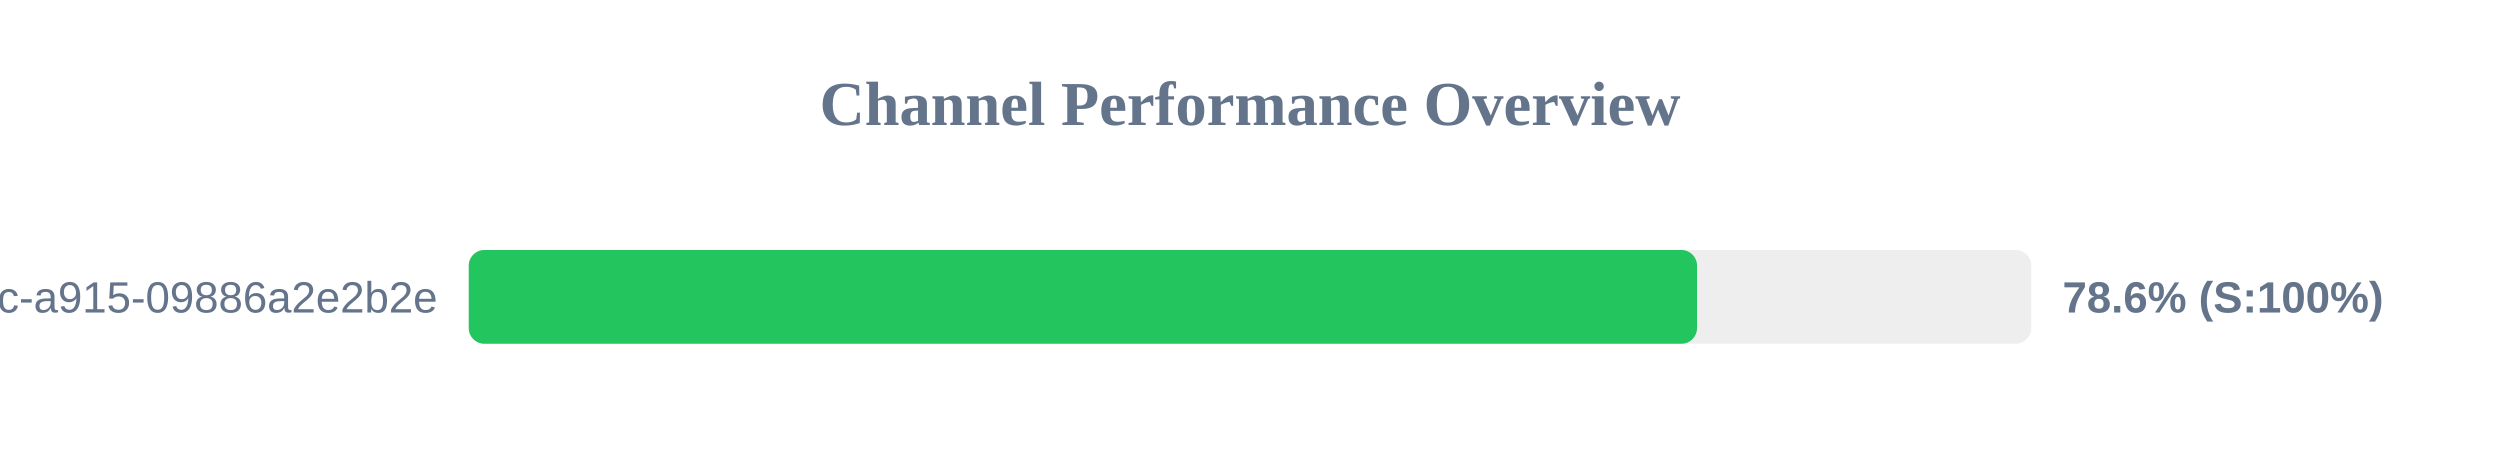
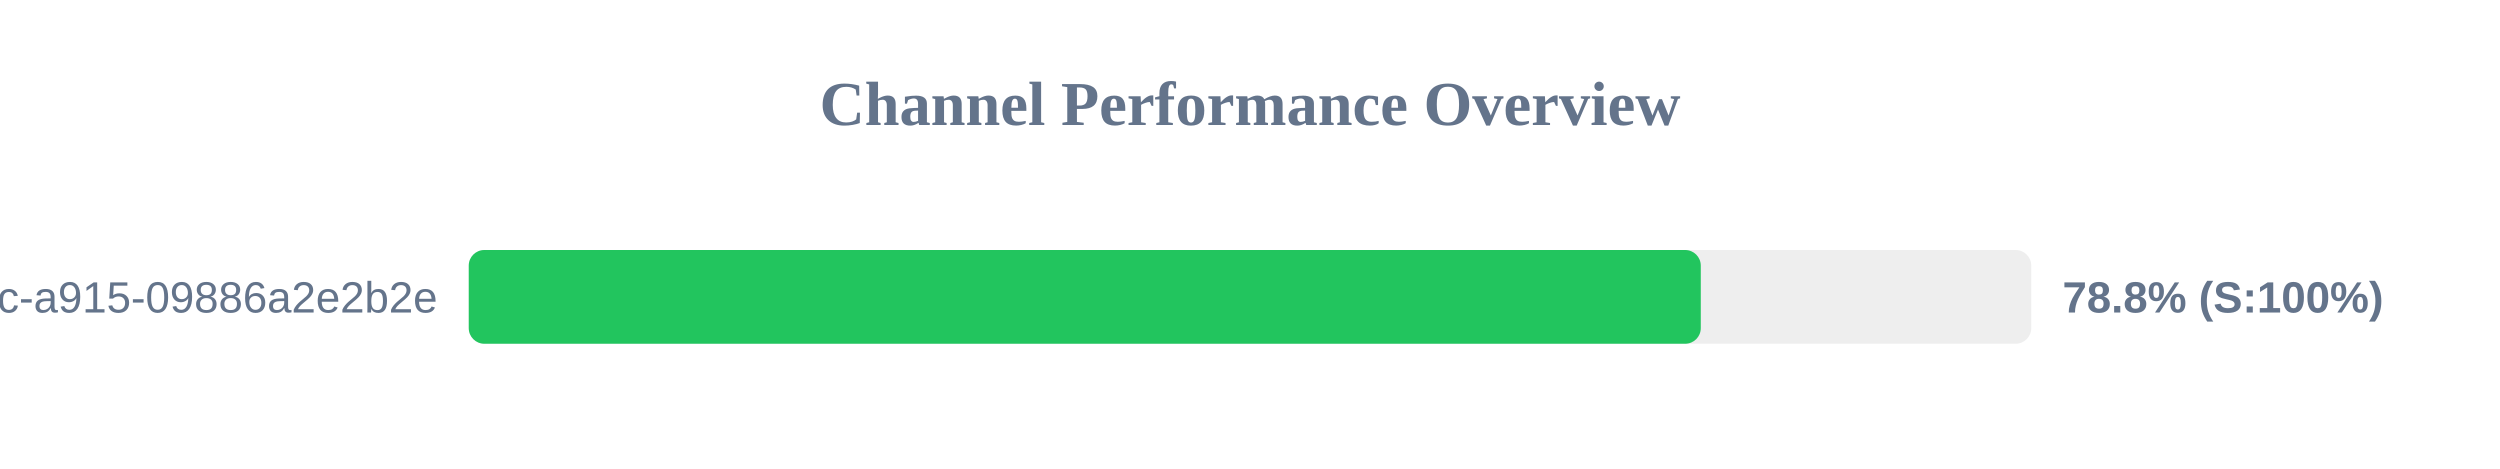
<svg xmlns="http://www.w3.org/2000/svg" width="800" height="150" version="1.1">
  <style>
        .row { font: 14px Arial; fill: #64748b; }
        .score { font: bold 14px Arial; fill: #64748b; }
    </style>
  <text x="400" y="40" text-anchor="middle" font-size="20px" font-weight="bold" fill="#64748b">Channel Performance Overview</text>
  <rect x="150" y="80" width="500" height="30" fill="#eee" rx="5" />
-   <rect x="150" y="80" width="393.05" height="30" fill="#22c55e" rx="5" />
+   <rect x="150" y="80" width="394.25" height="30" fill="#22c55e" rx="5" />
  <text x="140" y="100" text-anchor="end" class="row">?uuid=52816135-d3bc-46bc-a915-09886a2e2b2e</text>
-   <text x="660" y="100" text-anchor="start" class="score">78.6% (S:100%)</text>
+   <text x="660" y="100" text-anchor="start" class="score">78.8% (S:100%)</text>
</svg>
